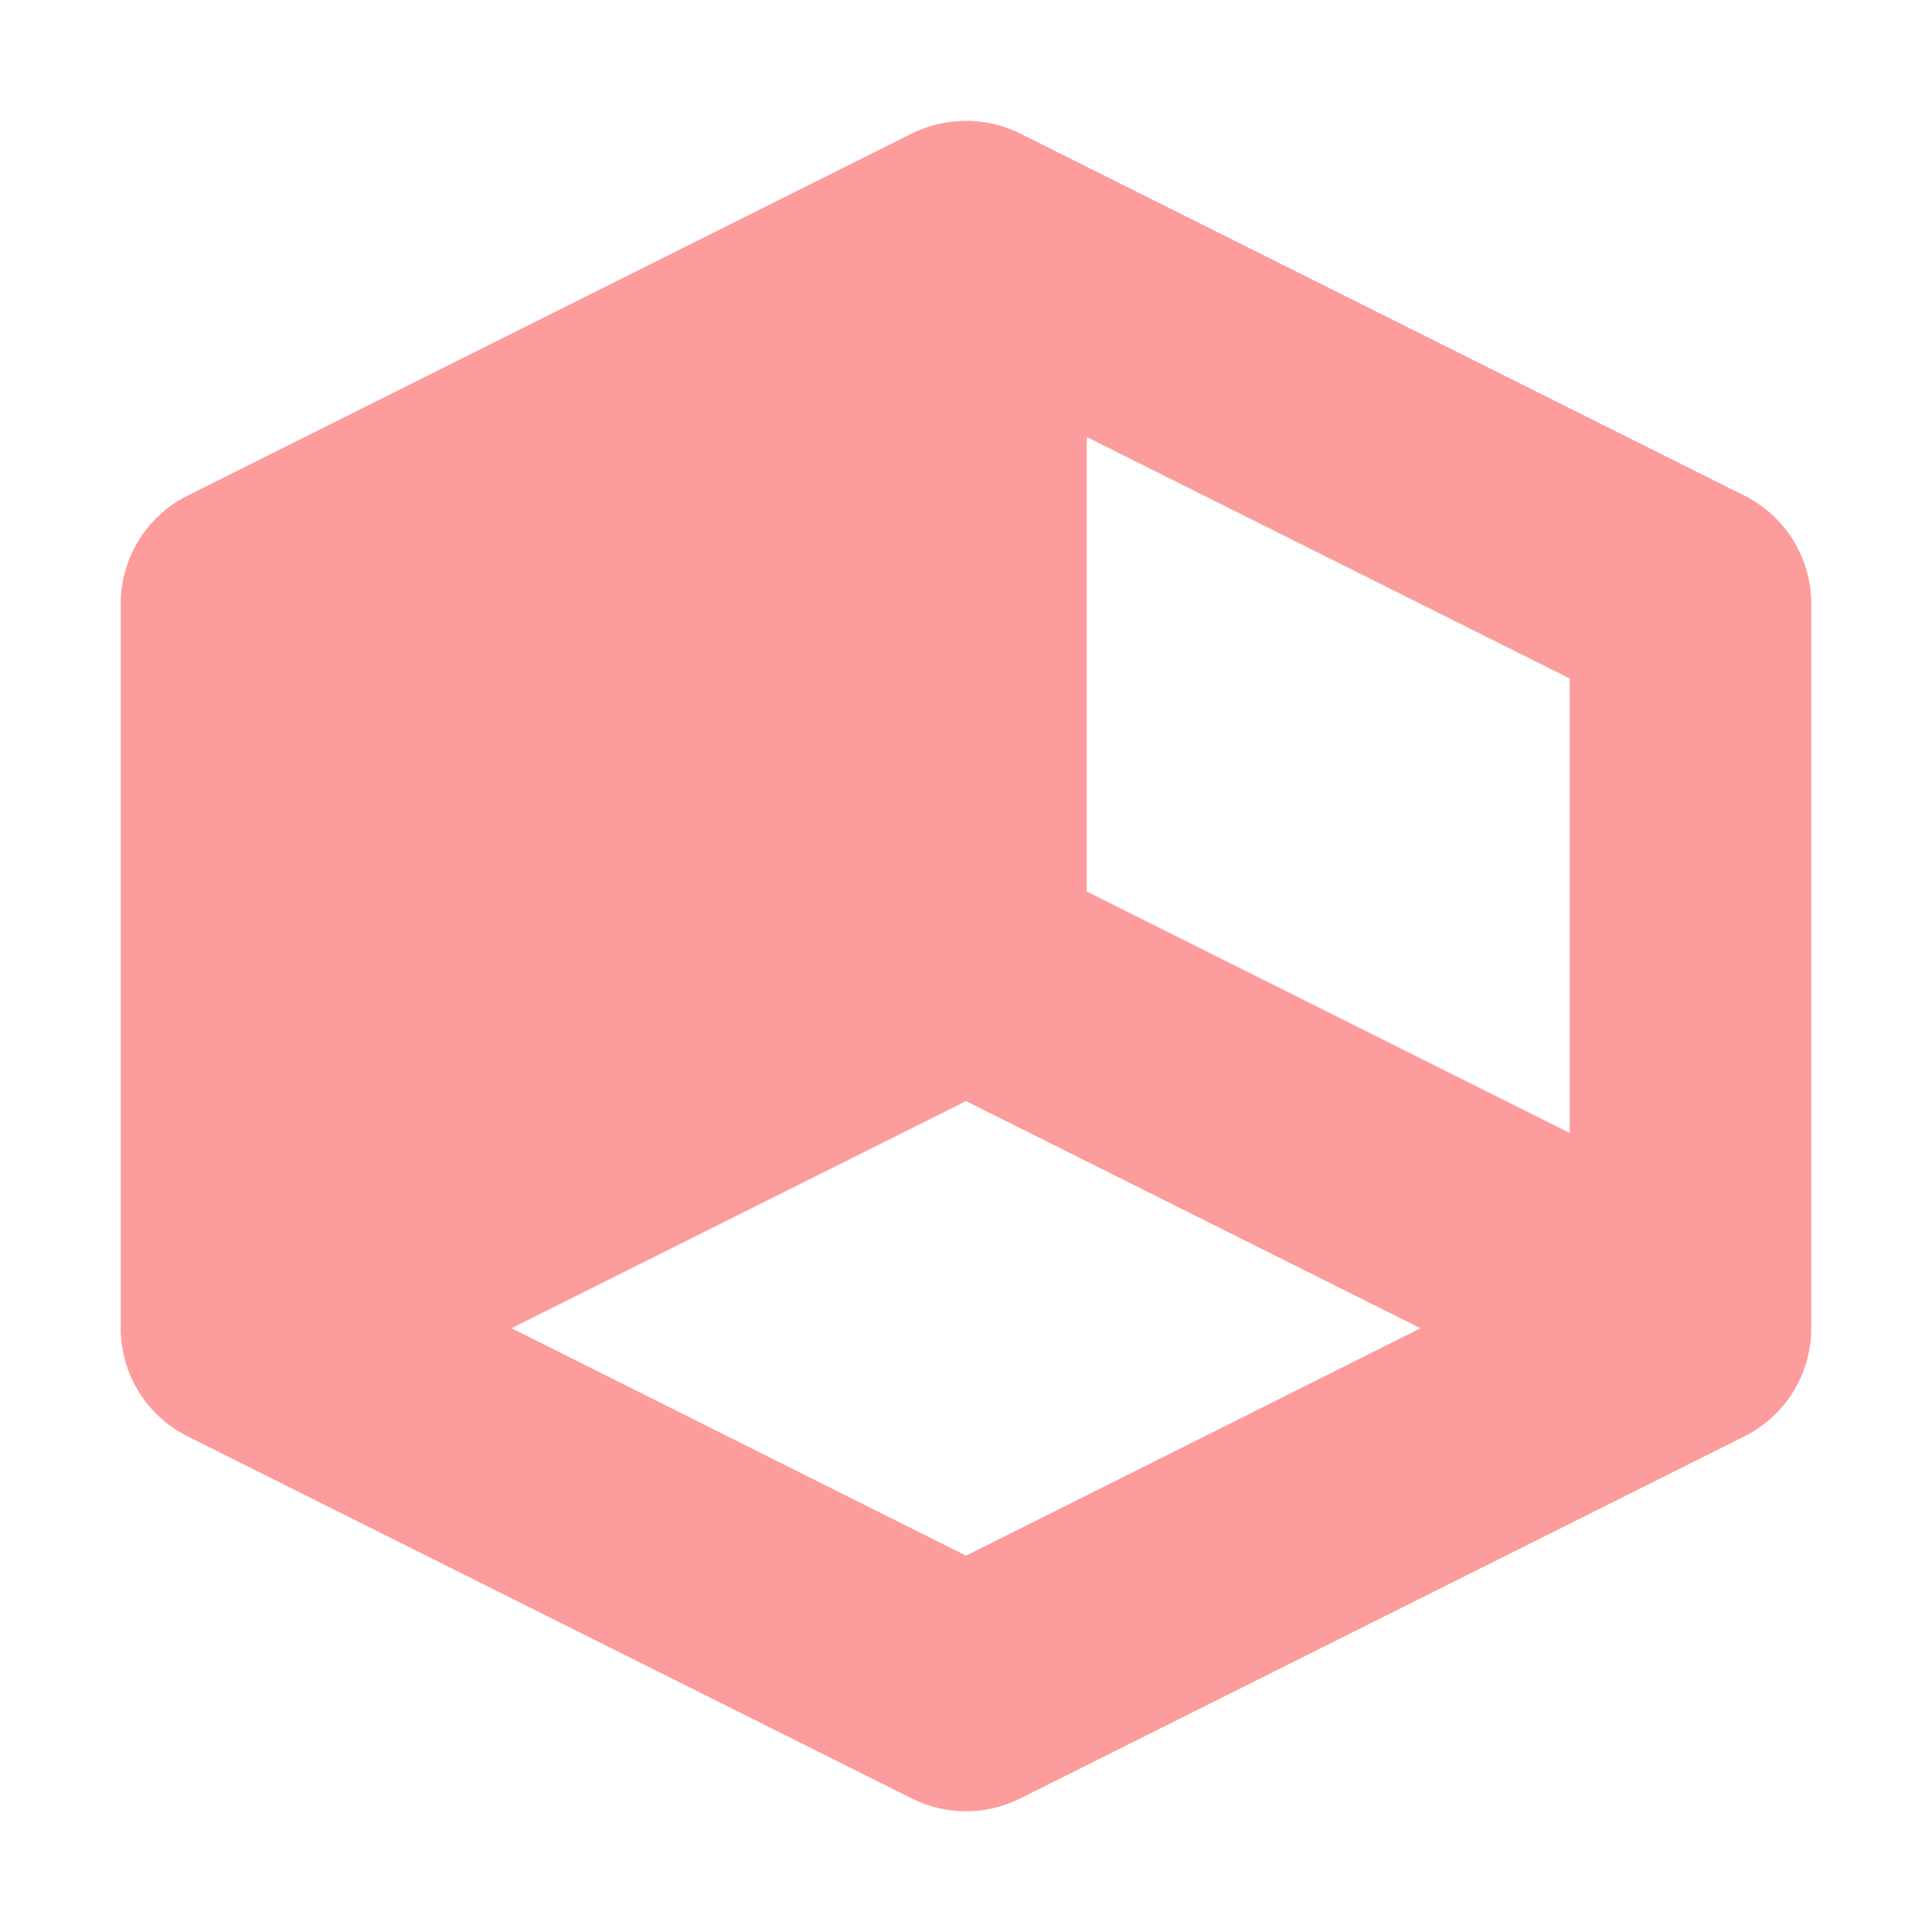
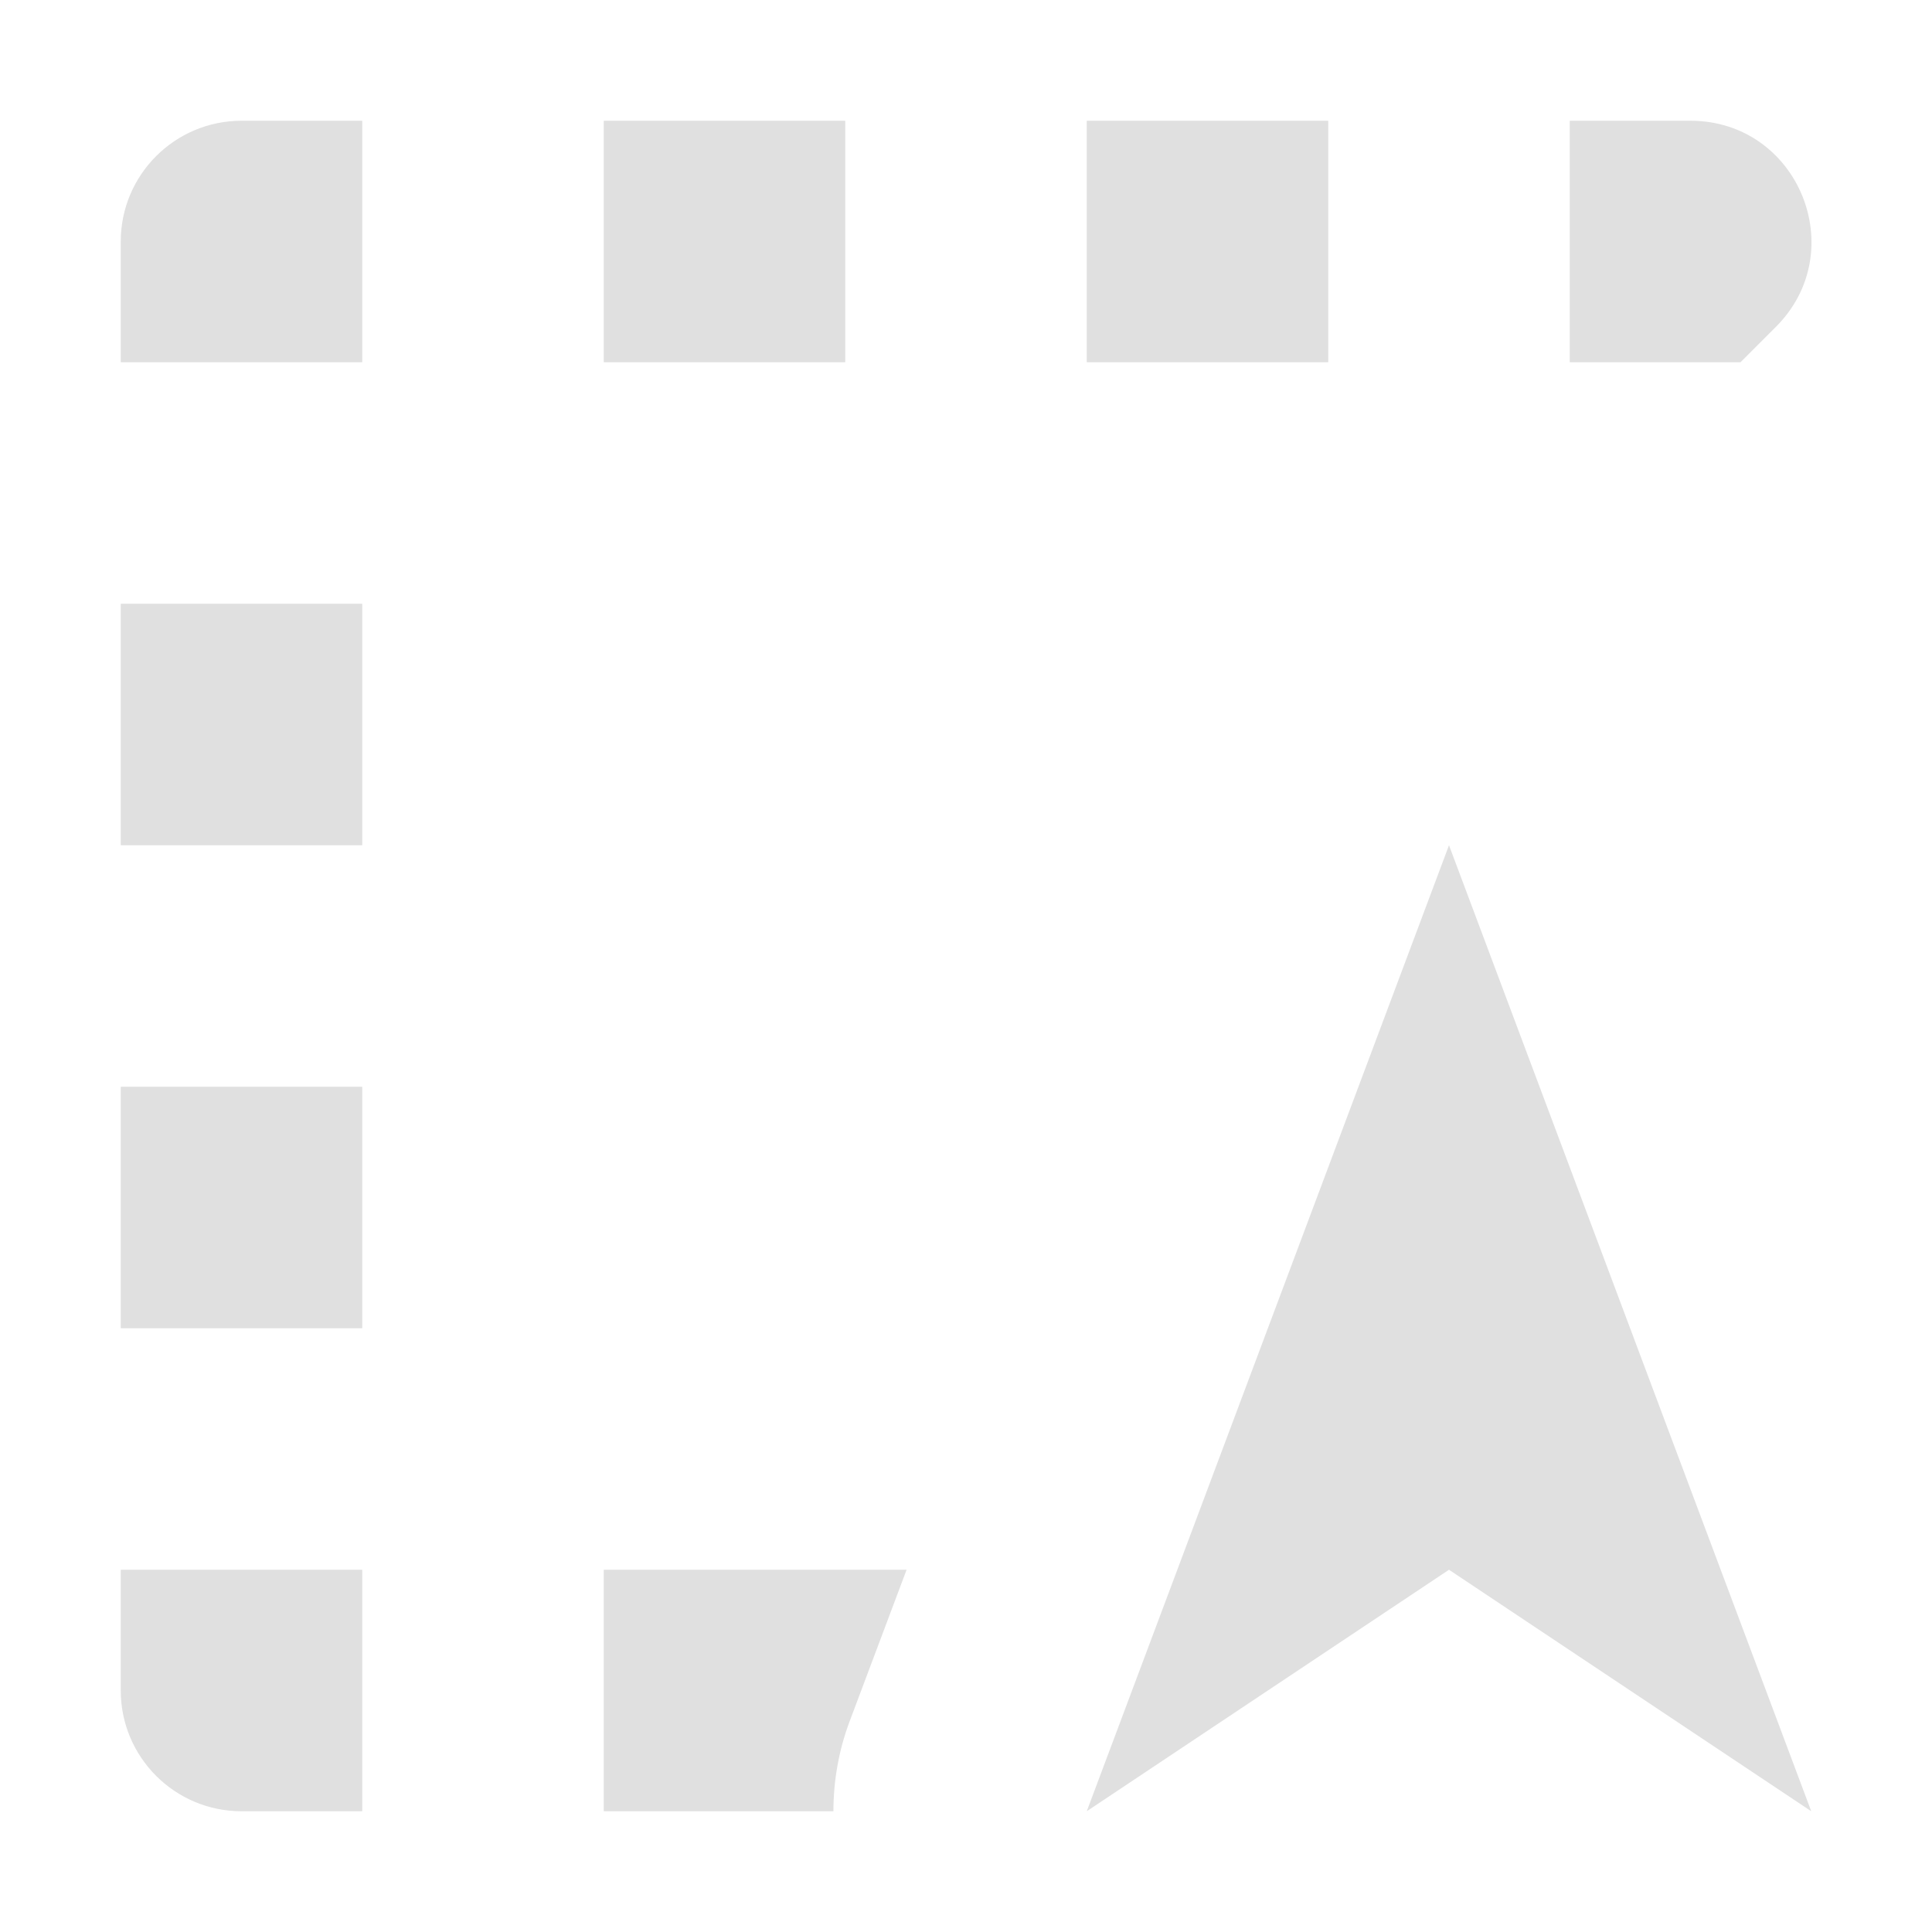
<svg xmlns="http://www.w3.org/2000/svg" width="16" height="16" viewBox="0 0 16 16" id="svg2" version="1.1">
  <defs id="defs4" />
  <g id="layer1" transform="translate(0,-1036.362)">
-     <path style="color:#000000;font-style:normal;font-variant:normal;font-weight:normal;font-stretch:normal;font-size:medium;line-height:normal;font-family:sans-serif;text-indent:0;text-align:start;text-decoration:none;text-decoration-line:none;text-decoration-style:solid;text-decoration-color:#000000;letter-spacing:normal;word-spacing:normal;text-transform:none;direction:ltr;block-progression:tb;writing-mode:lr-tb;baseline-shift:baseline;text-anchor:start;white-space:normal;clip-rule:nonzero;display:inline;overflow:visible;visibility:visible;opacity:1;isolation:auto;mix-blend-mode:normal;color-interpolation:sRGB;color-interpolation-filters:linearRGB;solid-color:#000000;solid-opacity:1;fill:#fc9c9c;fill-opacity:0.996;fill-rule:evenodd;stroke:none;stroke-width:2;stroke-linecap:butt;stroke-linejoin:round;stroke-miterlimit:4;stroke-dasharray:none;stroke-dashoffset:0;stroke-opacity:1;color-rendering:auto;image-rendering:auto;shape-rendering:auto;text-rendering:auto;enable-background:accumulate" d="M 7.963 1.002 A 1 1 0 0 0 7.553 1.105 L 1.553 4.105 A 1 1 0 0 0 1 5 L 1 11 A 1 1 0 0 0 1.553 11.895 L 7.553 14.895 A 1 1 0 0 0 8.447 14.895 L 14.447 11.895 A 1 1 0 0 0 15 11 L 15 5 A 1 1 0 0 0 14.447 4.105 L 8.447 1.105 A 1 1 0 0 0 7.963 1.002 z M 9 3.619 L 13 5.619 L 13 9.383 L 9 7.383 L 9 3.619 z M 8 9.119 L 11.764 11 L 8 12.883 L 4.236 11 L 8 9.119 z " transform="translate(0,1036.362)" id="path4139" />
+     <path style="color:#000000;font-style:normal;font-variant:normal;font-weight:normal;font-stretch:normal;font-size:medium;line-height:normal;font-family:sans-serif;text-indent:0;text-align:start;text-decoration:none;text-decoration-line:none;text-decoration-style:solid;text-decoration-color:#000000;letter-spacing:normal;word-spacing:normal;text-transform:none;direction:ltr;block-progression:tb;writing-mode:lr-tb;baseline-shift:baseline;text-anchor:start;white-space:normal;clip-rule:nonzero;display:inline;overflow:visible;visibility:visible;opacity:1;isolation:auto;mix-blend-mode:normal;color-interpolation:sRGB;color-interpolation-filters:linearRGB;solid-color:#000000;solid-opacity:1;fill:#e0e0e0;fill-opacity:1;fill-rule:evenodd;stroke:none;stroke-width:2;stroke-linecap:butt;stroke-linejoin:round;stroke-miterlimit:4;stroke-dasharray:none;stroke-dashoffset:0;stroke-opacity:1;color-rendering:auto;image-rendering:auto;shape-rendering:auto;text-rendering:auto;enable-background:accumulate" d="M 2 1 C 1.448 1 1 1.448 1 2 L 1 3 L 3 3 L 3 1 L 2 1 z M 5 1 L 5 3 L 7 3 L 7 1 L 5 1 z M 9 1 L 9 3 L 11 3 L 11 1 L 9 1 z M 13 1 L 13 3 L 14.414 3 L 14.707 2.707 C 15.337 2.077 14.891 1 14 1 L 13 1 z M 1 5 L 1 7 L 3 7 L 3 5 L 1 5 z M 12 7 L 9 15 L 12 13 L 15 15 L 12 7 z M 1 9 L 1 11 L 3 11 L 3 9 L 1 9 z M 1 13 L 1 14 C 1 14.552 1.448 15 2 15 L 3 15 L 3 13 L 1 13 z M 5 13 L 5 15 L 6.902 15 C 6.902 14.749 6.946 14.499 7.033 14.264 L 7.508 13 L 5 13 z " transform="translate(0,1036.362)" id="path4144" />
  </g>
</svg>
